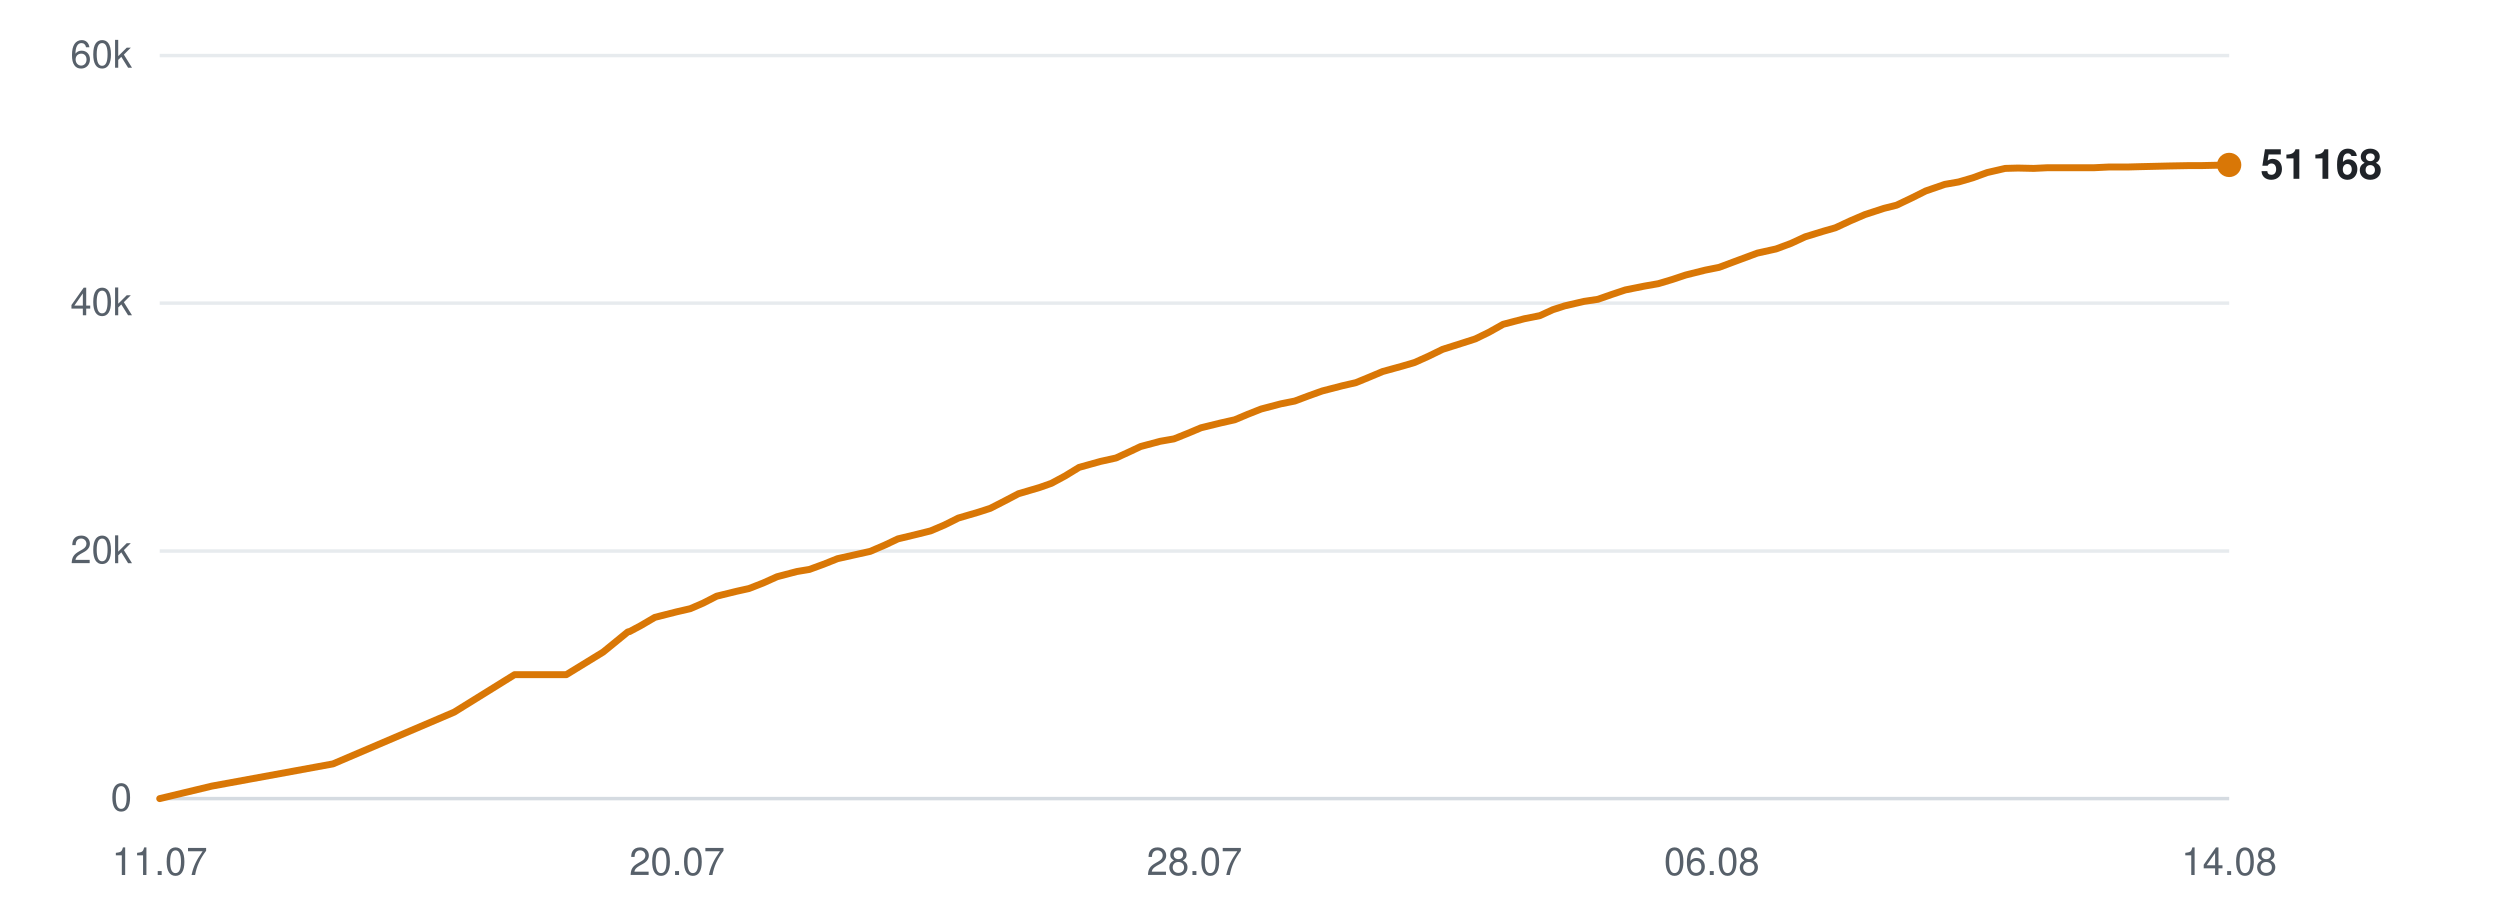
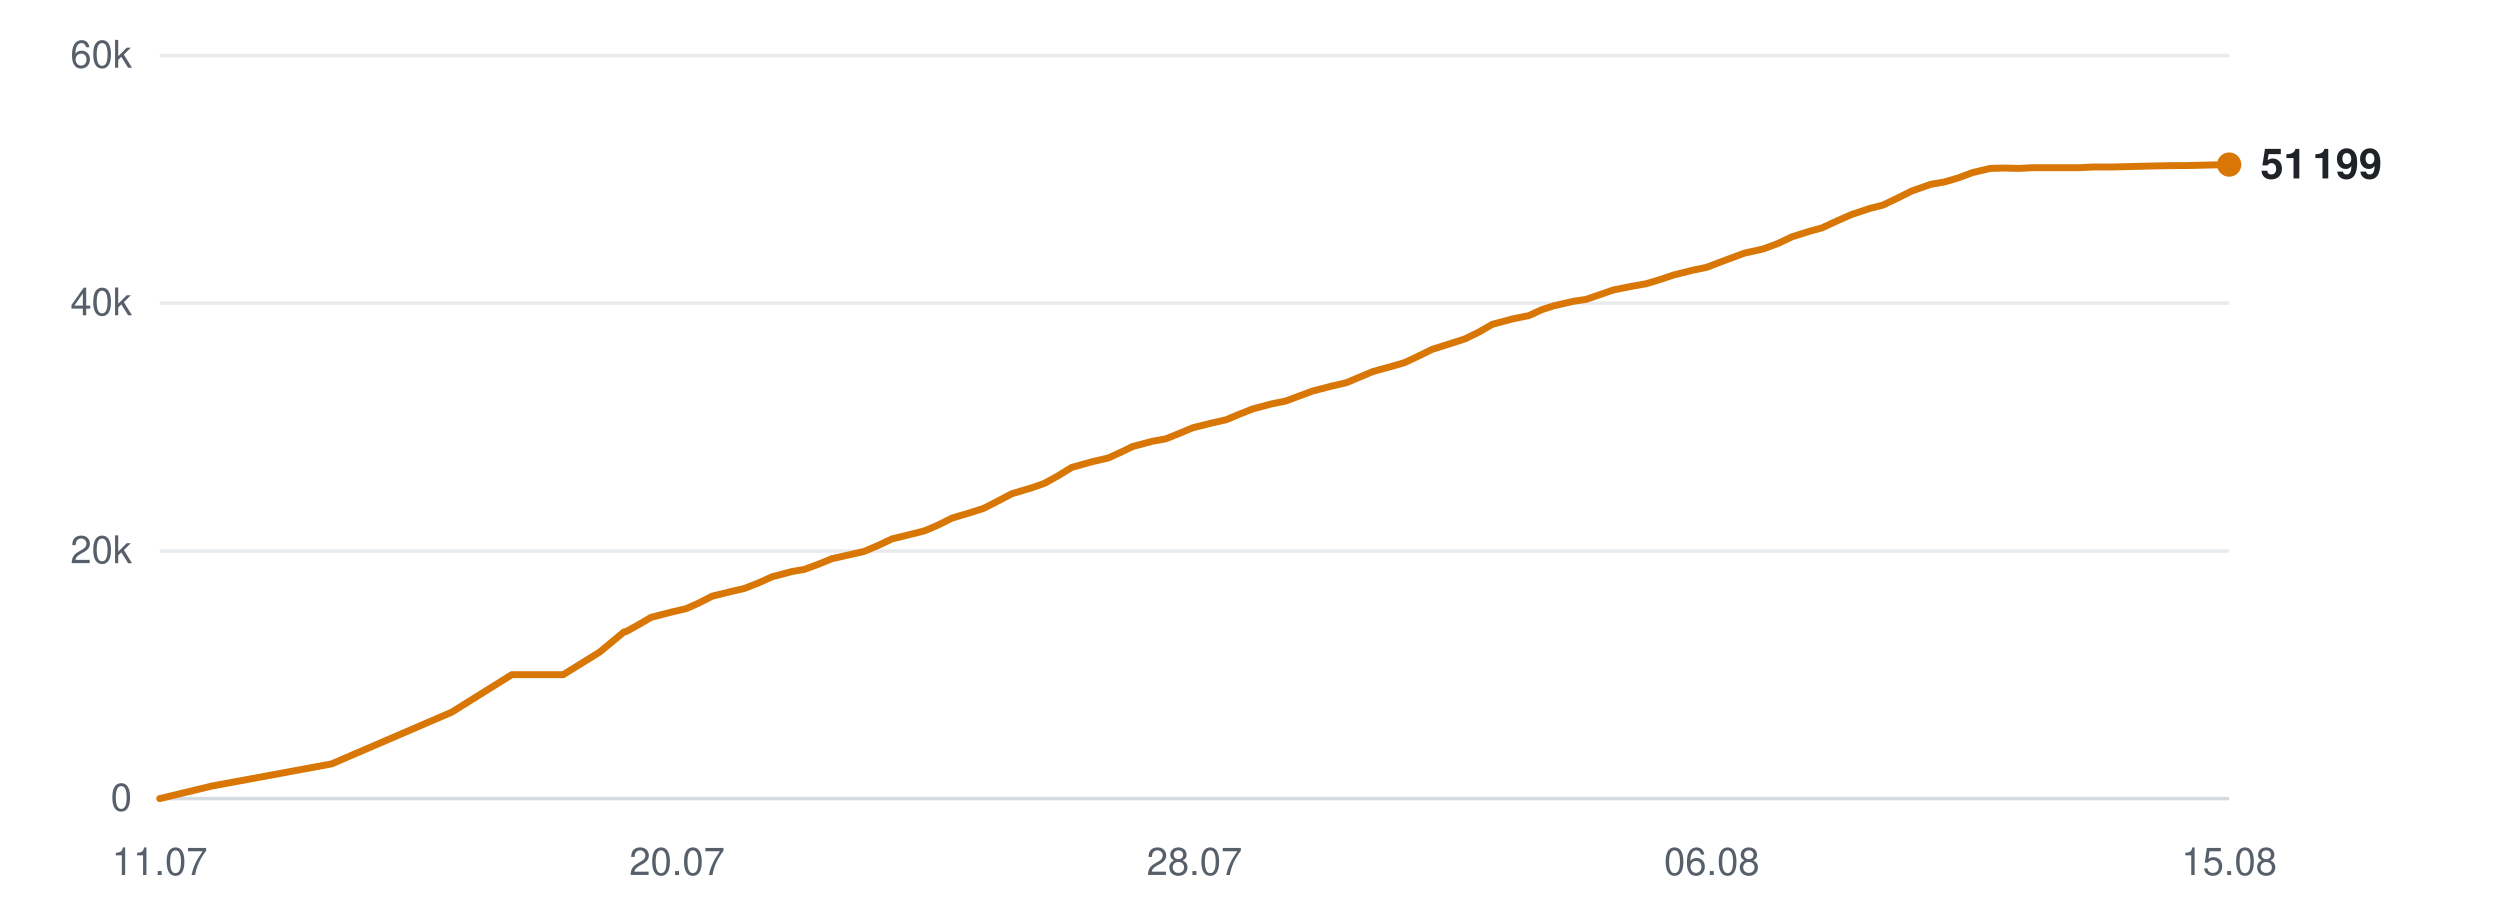
<svg xmlns="http://www.w3.org/2000/svg" viewBox="0 0 720 260" width="720" height="260" role="img" aria-label="Subscribers over time">
  <line x1="46" y1="230.0" x2="642" y2="230.0" stroke="#d0d7de" stroke-width="1" opacity="0.9" />
  <text x="38" y="233.5" text-anchor="end" font-family="-apple-system,BlinkMacSystemFont,'Segoe UI',Helvetica,Arial,sans-serif" font-size="11" fill="#57606a">0</text>
  <line x1="46" y1="158.7" x2="642" y2="158.7" stroke="#d0d7de" stroke-width="1" opacity="0.5" />
  <text x="38" y="162.2" text-anchor="end" font-family="-apple-system,BlinkMacSystemFont,'Segoe UI',Helvetica,Arial,sans-serif" font-size="11" fill="#57606a">20k</text>
  <line x1="46" y1="87.3" x2="642" y2="87.3" stroke="#d0d7de" stroke-width="1" opacity="0.5" />
  <text x="38" y="90.8" text-anchor="end" font-family="-apple-system,BlinkMacSystemFont,'Segoe UI',Helvetica,Arial,sans-serif" font-size="11" fill="#57606a">40k</text>
  <line x1="46" y1="16.0" x2="642" y2="16.0" stroke="#d0d7de" stroke-width="1" opacity="0.5" />
  <text x="38" y="19.5" text-anchor="end" font-family="-apple-system,BlinkMacSystemFont,'Segoe UI',Helvetica,Arial,sans-serif" font-size="11" fill="#57606a">60k</text>
  <text x="46.0" y="252" text-anchor="middle" font-family="-apple-system,BlinkMacSystemFont,'Segoe UI',Helvetica,Arial,sans-serif" font-size="11" fill="#57606a">11.07</text>
  <text x="195.0" y="252" text-anchor="middle" font-family="-apple-system,BlinkMacSystemFont,'Segoe UI',Helvetica,Arial,sans-serif" font-size="11" fill="#57606a">20.07</text>
  <text x="344.0" y="252" text-anchor="middle" font-family="-apple-system,BlinkMacSystemFont,'Segoe UI',Helvetica,Arial,sans-serif" font-size="11" fill="#57606a">28.07</text>
  <text x="493.0" y="252" text-anchor="middle" font-family="-apple-system,BlinkMacSystemFont,'Segoe UI',Helvetica,Arial,sans-serif" font-size="11" fill="#57606a">06.08</text>
-   <text x="642.0" y="252" text-anchor="middle" font-family="-apple-system,BlinkMacSystemFont,'Segoe UI',Helvetica,Arial,sans-serif" font-size="11" fill="#57606a">14.08</text>
-   <polyline points="46.0,230.0 61.0,226.4 95.9,220.0 130.8,205.1 148.2,194.3 163.1,194.3 173.7,187.8 180.8,182.0 181.2,181.9 181.3,181.9 184.5,180.2 188.6,177.8 194.9,176.2 198.8,175.3 202.5,173.7 206.4,171.7 212.1,170.3 215.7,169.5 219.8,167.9 223.8,166.1 229.5,164.6 233.1,164.0 237.2,162.5 241.2,160.9 247.0,159.6 250.6,158.8 254.8,157.0 258.6,155.2 264.4,153.8 268.0,152.9 272.0,151.2 276.0,149.2 281.8,147.5 285.2,146.4 289.3,144.3 293.3,142.2 299.4,140.4 302.8,139.2 306.7,137.1 310.8,134.6 316.9,132.9 321.4,131.9 325.1,130.2 328.5,128.6 334.1,127.1 338.1,126.4 342.1,124.8 345.9,123.2 351.6,121.8 355.6,120.9 359.4,119.3 363.2,117.8 368.9,116.3 372.9,115.5 376.9,114.0 380.8,112.6 386.6,111.1 390.5,110.2 394.4,108.6 398.2,107.0 404.0,105.4 407.4,104.4 411.4,102.6 415.5,100.6 421.5,98.7 424.9,97.6 428.8,95.7 432.9,93.4 439.0,91.8 443.5,90.9 447.2,89.2 450.6,88.1 456.2,86.8 460.2,86.2 464.2,84.8 468.1,83.5 473.6,82.4 477.6,81.7 481.6,80.5 485.5,79.2 491.1,77.8 495.1,77.0 499.1,75.5 506.1,72.9 511.5,71.7 515.8,70.1 519.9,68.2 525.1,66.6 528.6,65.6 532.9,63.6 537.1,61.8 542.6,60.0 546.2,59.1 550.4,57.1 554.6,55.0 560.1,53.1 564.1,52.4 568.2,51.2 572.3,49.7 577.5,48.5 581.2,48.4 585.7,48.5 589.8,48.3 595.1,48.3 598.9,48.3 603.2,48.3 607.3,48.1 612.7,48.1 616.3,48.0 620.6,47.9 624.7,47.8 630.0,47.7 633.7,47.7 638.0,47.6 642.0,47.5" fill="none" stroke="#d97706" stroke-width="2" stroke-linejoin="round" stroke-linecap="round" />
-   <circle cx="642.0" cy="47.5" r="3.5" fill="#d97706" />
-   <text x="651.0" y="51.5" font-family="-apple-system,BlinkMacSystemFont,'Segoe UI',Helvetica,Arial,sans-serif" font-size="12" font-weight="600" fill="#1f2328">51 168</text>
+   <text x="642.0" y="252" text-anchor="middle" font-family="-apple-system,BlinkMacSystemFont,'Segoe UI',Helvetica,Arial,sans-serif" font-size="11" fill="#57606a">15.08</text>
+   <polyline points="46.0,230.0 60.9,226.4 95.5,220.0 130.1,205.1 147.4,194.3 162.2,194.3 172.7,187.8 179.7,182.0 180.2,181.9 180.3,181.9 183.4,180.2 187.5,177.8 193.7,176.2 197.6,175.3 201.2,173.7 205.1,171.7 210.8,170.3 214.3,169.5 218.4,167.9 222.4,166.1 228.1,164.6 231.6,164.0 235.7,162.5 239.6,160.9 245.4,159.6 248.9,158.8 253.1,157.0 256.9,155.2 262.6,153.8 266.2,152.9 270.2,151.2 274.2,149.2 279.9,147.5 283.3,146.4 287.4,144.3 291.4,142.2 297.4,140.4 300.8,139.2 304.6,137.1 308.7,134.6 314.8,132.9 319.2,131.9 322.9,130.2 326.2,128.6 331.8,127.1 335.7,126.4 339.7,124.8 343.5,123.2 349.1,121.8 353.1,120.9 356.9,119.3 360.7,117.8 366.3,116.3 370.3,115.5 374.3,114.0 378.1,112.6 383.9,111.1 387.8,110.2 391.6,108.6 395.4,107.0 401.2,105.4 404.6,104.4 408.4,102.6 412.5,100.6 418.5,98.7 421.9,97.6 425.8,95.7 429.8,93.4 435.8,91.8 440.3,90.9 444.0,89.2 447.4,88.1 453.0,86.8 456.9,86.2 460.9,84.8 464.7,83.5 470.2,82.4 474.2,81.7 478.1,80.5 482.0,79.2 487.6,77.8 491.5,77.0 495.4,75.5 502.4,72.9 507.8,71.7 512.1,70.1 516.1,68.2 521.2,66.6 524.8,65.6 529.1,63.6 533.2,61.8 538.6,60.0 542.2,59.1 546.4,57.1 550.6,55.0 556.0,53.1 560.0,52.4 564.1,51.2 568.1,49.7 573.2,48.5 577.0,48.4 581.4,48.5 585.5,48.3 590.7,48.3 594.4,48.3 598.7,48.3 602.8,48.1 608.2,48.1 611.8,48.0 616.0,47.9 620.1,47.8 625.4,47.7 629.0,47.7 633.3,47.6 637.2,47.5 642.0,47.4" fill="none" stroke="#d97706" stroke-width="2" stroke-linejoin="round" stroke-linecap="round" />
+   <circle cx="642.0" cy="47.4" r="3.5" fill="#d97706" />
+   <text x="651.0" y="51.4" font-family="-apple-system,BlinkMacSystemFont,'Segoe UI',Helvetica,Arial,sans-serif" font-size="12" font-weight="600" fill="#1f2328">51 199</text>
</svg>
